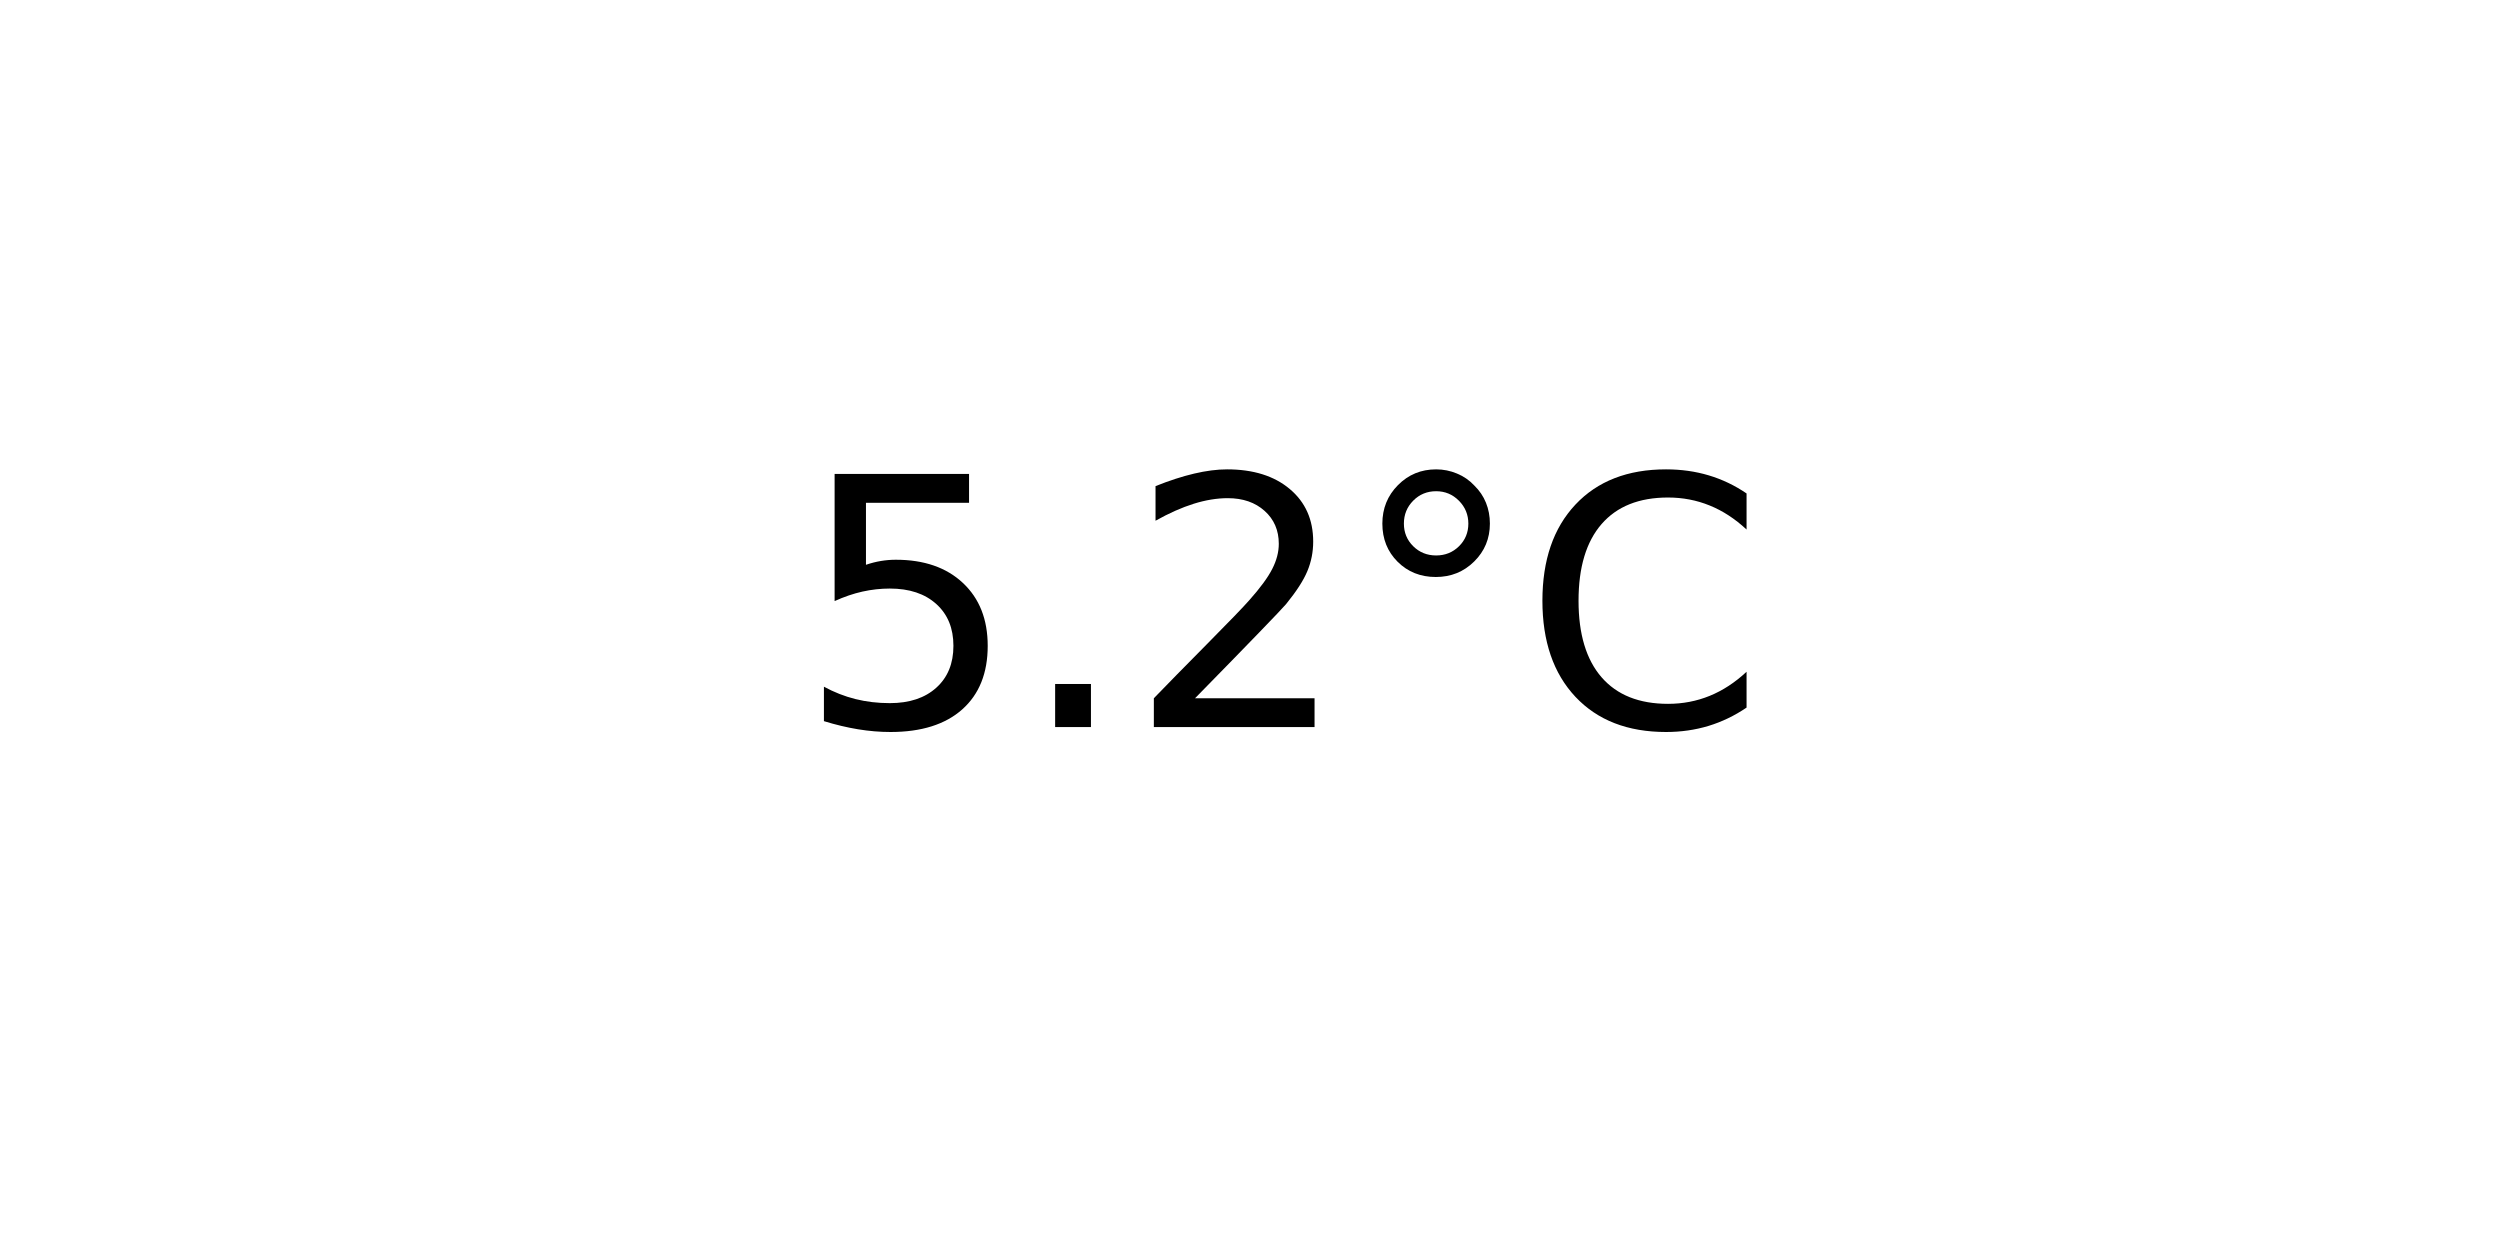
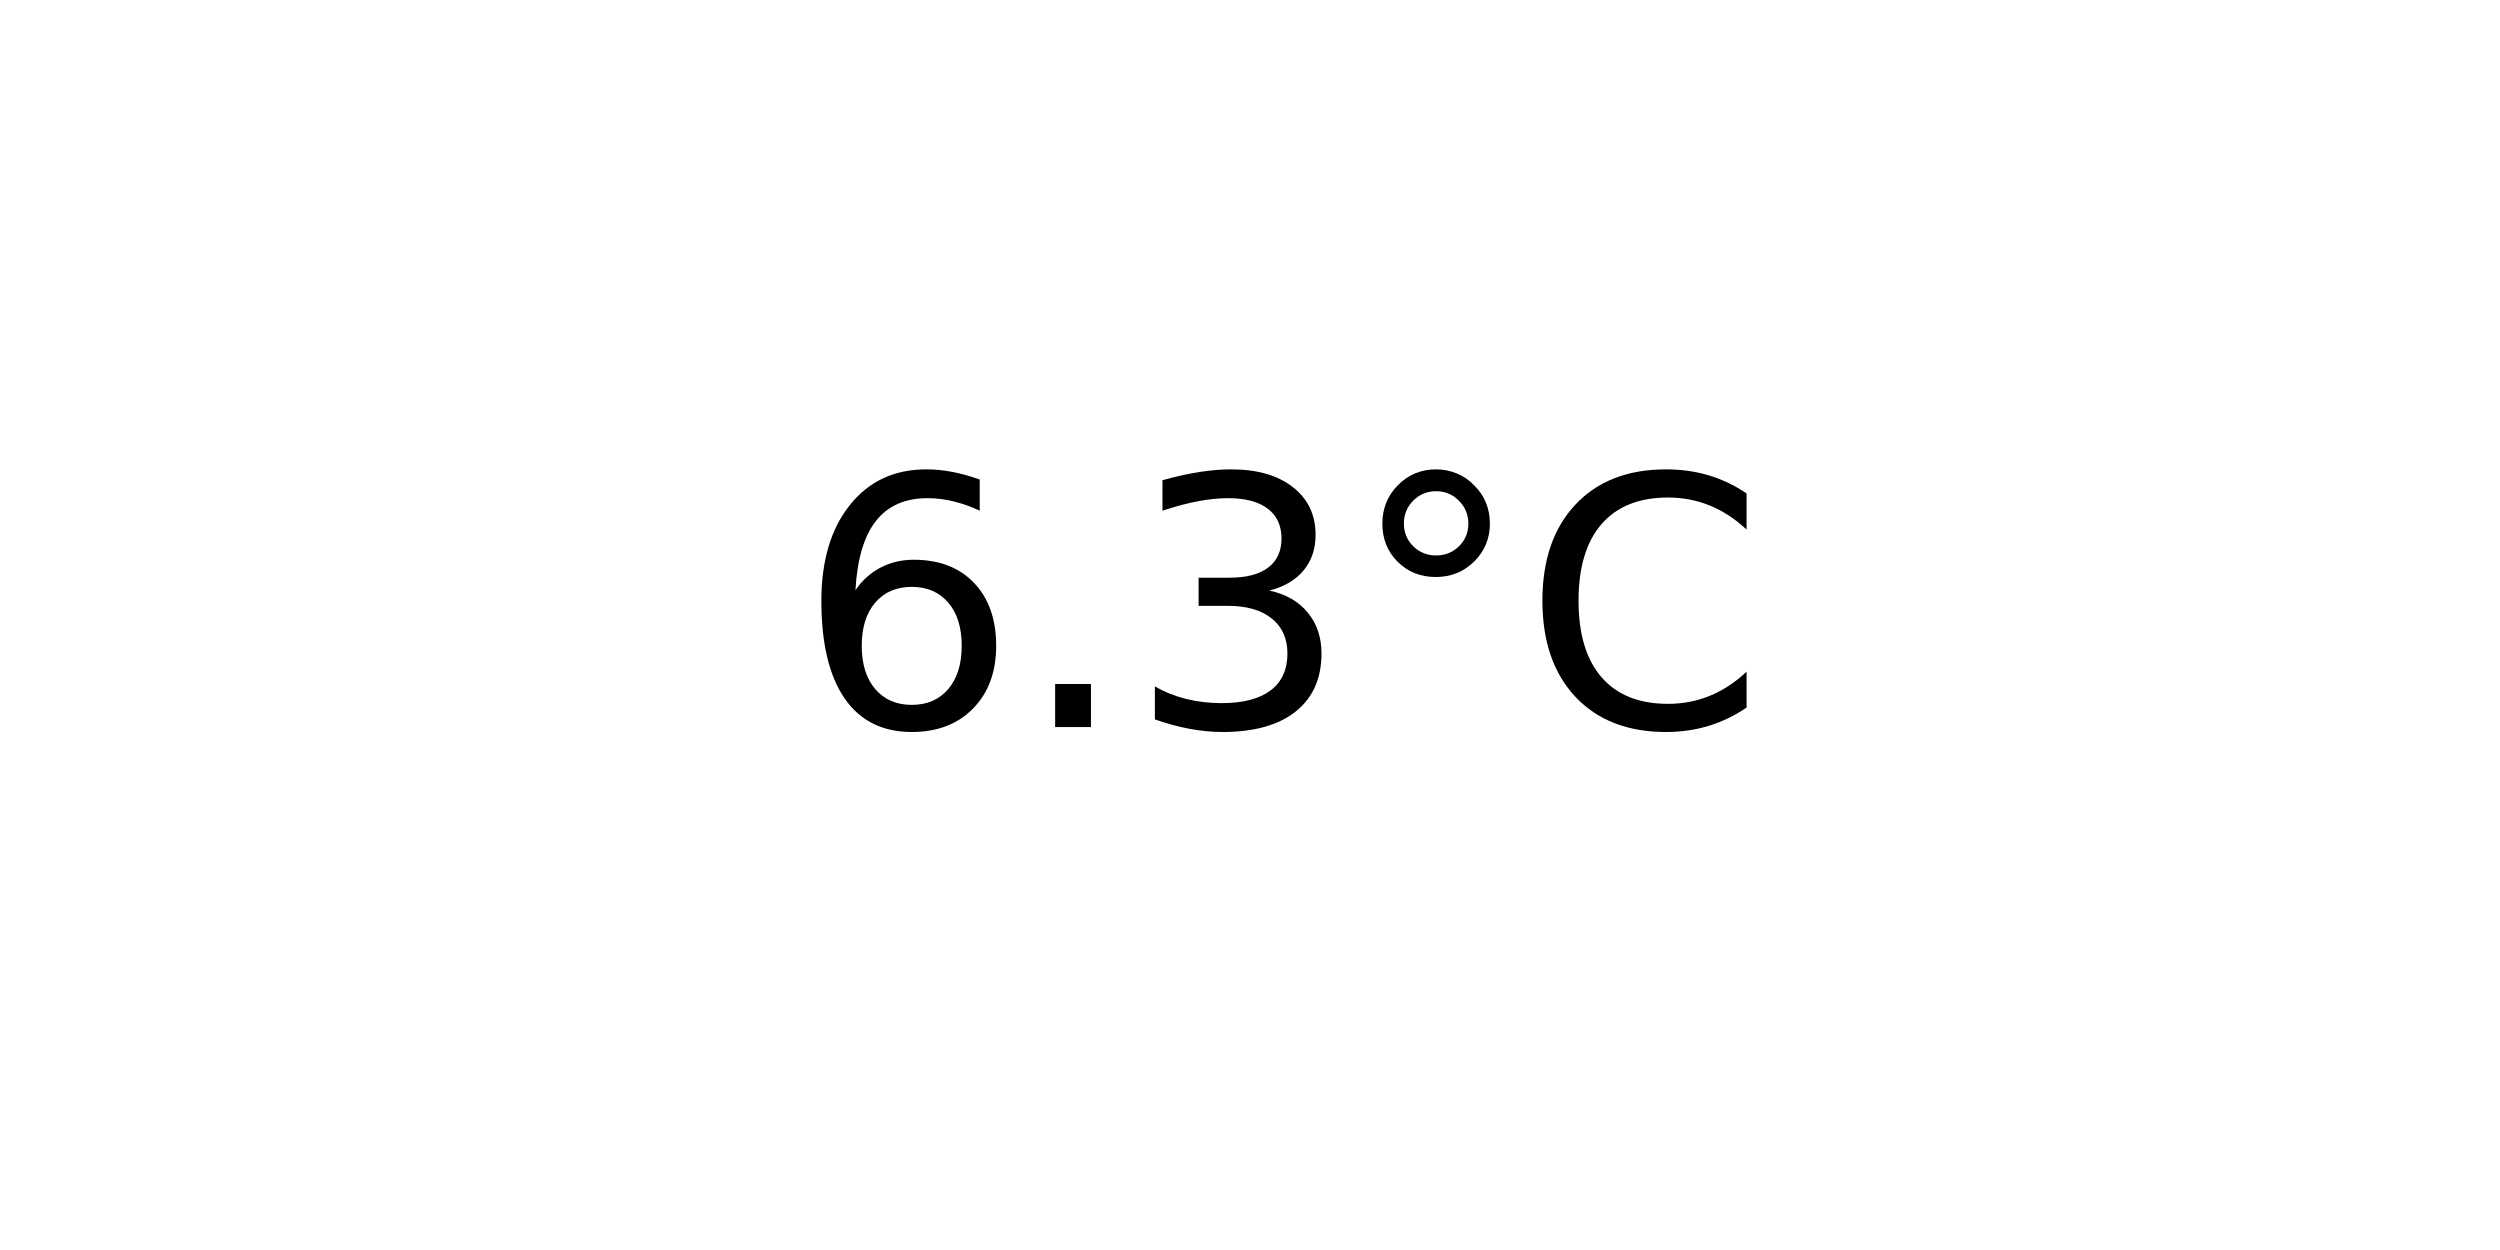
<svg xmlns="http://www.w3.org/2000/svg" xmlns:xlink="http://www.w3.org/1999/xlink" width="72pt" height="36pt" viewBox="0 0 72 36" version="1.1">
  <defs>
    <style type="text/css">*{stroke-linejoin: round; stroke-linecap: butt}</style>
  </defs>
  <g id="figure_1">
    <g id="axes_1">
      <g id="text_1">
        <g transform="translate(22.95703 20.93937) scale(0.1 -0.1)">
          <defs>
-             <path id="DejaVuSans-35" d="M 691 4666  L 3169 4666  L 3169 4134  L 1269 4134  L 1269 2991  Q 1406 3038 1543 3061  Q 1681 3084 1819 3084  Q 2600 3084 3056 2656  Q 3513 2228 3513 1497  Q 3513 744 3044 326  Q 2575 -91 1722 -91  Q 1428 -91 1123 -41  Q 819 9 494 109  L 494 744  Q 775 591 1075 516  Q 1375 441 1709 441  Q 2250 441 2565 725  Q 2881 1009 2881 1497  Q 2881 1984 2565 2268  Q 2250 2553 1709 2553  Q 1456 2553 1204 2497  Q 953 2441 691 2322  L 691 4666  z " transform="scale(0.015625)" />
+             <path id="DejaVuSans-36" d="M 2113 2584  Q 1688 2584 1439 2293  Q 1191 2003 1191 1497  Q 1191 994 1439 701  Q 1688 409 2113 409  Q 2538 409 2786 701  Q 3034 994 3034 1497  Q 3034 2003 2786 2293  Q 2538 2584 2113 2584  z M 3366 4563  L 3366 3988  Q 3128 4100 2886 4159  Q 2644 4219 2406 4219  Q 1781 4219 1451 3797  Q 1122 3375 1075 2522  Q 1259 2794 1537 2939  Q 1816 3084 2150 3084  Q 2853 3084 3261 2657  Q 3669 2231 3669 1497  Q 3669 778 3244 343  Q 2819 -91 2113 -91  Q 1303 -91 875 529  Q 447 1150 447 2328  Q 447 3434 972 4092  Q 1497 4750 2381 4750  Q 2619 4750 2861 4703  Q 3103 4656 3366 4563  z " transform="scale(0.015625)" />
            <path id="DejaVuSans-2e" d="M 684 794  L 1344 794  L 1344 0  L 684 0  L 684 794  z " transform="scale(0.015625)" />
-             <path id="DejaVuSans-32" d="M 1228 531  L 3431 531  L 3431 0  L 469 0  L 469 531  Q 828 903 1448 1529  Q 2069 2156 2228 2338  Q 2531 2678 2651 2914  Q 2772 3150 2772 3378  Q 2772 3750 2511 3984  Q 2250 4219 1831 4219  Q 1534 4219 1204 4116  Q 875 4013 500 3803  L 500 4441  Q 881 4594 1212 4672  Q 1544 4750 1819 4750  Q 2544 4750 2975 4387  Q 3406 4025 3406 3419  Q 3406 3131 3298 2873  Q 3191 2616 2906 2266  Q 2828 2175 2409 1742  Q 1991 1309 1228 531  z " transform="scale(0.015625)" />
+             <path id="DejaVuSans-33" d="M 2597 2516  Q 3050 2419 3304 2112  Q 3559 1806 3559 1356  Q 3559 666 3084 287  Q 2609 -91 1734 -91  Q 1441 -91 1130 -33  Q 819 25 488 141  L 488 750  Q 750 597 1062 519  Q 1375 441 1716 441  Q 2309 441 2620 675  Q 2931 909 2931 1356  Q 2931 1769 2642 2001  Q 2353 2234 1838 2234  L 1294 2234  L 1294 2753  L 1863 2753  Q 2328 2753 2575 2939  Q 2822 3125 2822 3475  Q 2822 3834 2567 4026  Q 2313 4219 1838 4219  Q 1578 4219 1281 4162  Q 984 4106 628 3988  L 628 4550  Q 988 4650 1302 4700  Q 1616 4750 1894 4750  Q 2613 4750 3031 4423  Q 3450 4097 3450 3541  Q 3450 3153 3228 2886  Q 3006 2619 2597 2516  z " transform="scale(0.015625)" />
            <path id="DejaVuSans-b0" d="M 1600 4347  Q 1350 4347 1178 4173  Q 1006 4000 1006 3750  Q 1006 3503 1178 3333  Q 1350 3163 1600 3163  Q 1850 3163 2022 3333  Q 2194 3503 2194 3750  Q 2194 3997 2020 4172  Q 1847 4347 1600 4347  z M 1600 4750  Q 1800 4750 1984 4673  Q 2169 4597 2303 4453  Q 2447 4313 2519 4134  Q 2591 3956 2591 3750  Q 2591 3338 2302 3052  Q 2013 2766 1594 2766  Q 1172 2766 890 3047  Q 609 3328 609 3750  Q 609 4169 896 4459  Q 1184 4750 1600 4750  z " transform="scale(0.015625)" />
            <path id="DejaVuSans-43" d="M 4122 4306  L 4122 3641  Q 3803 3938 3442 4084  Q 3081 4231 2675 4231  Q 1875 4231 1450 3742  Q 1025 3253 1025 2328  Q 1025 1406 1450 917  Q 1875 428 2675 428  Q 3081 428 3442 575  Q 3803 722 4122 1019  L 4122 359  Q 3791 134 3420 21  Q 3050 -91 2638 -91  Q 1578 -91 968 557  Q 359 1206 359 2328  Q 359 3453 968 4101  Q 1578 4750 2638 4750  Q 3056 4750 3426 4639  Q 3797 4528 4122 4306  z " transform="scale(0.015625)" />
          </defs>
-           <use xlink:href="#DejaVuSans-35" />
+           <use xlink:href="#DejaVuSans-36" />
          <use xlink:href="#DejaVuSans-2e" x="63.623" />
-           <use xlink:href="#DejaVuSans-32" x="95.41" />
+           <use xlink:href="#DejaVuSans-33" x="95.41" />
          <use xlink:href="#DejaVuSans-b0" x="159.033" />
          <use xlink:href="#DejaVuSans-43" x="209.033" />
        </g>
      </g>
    </g>
  </g>
</svg>
